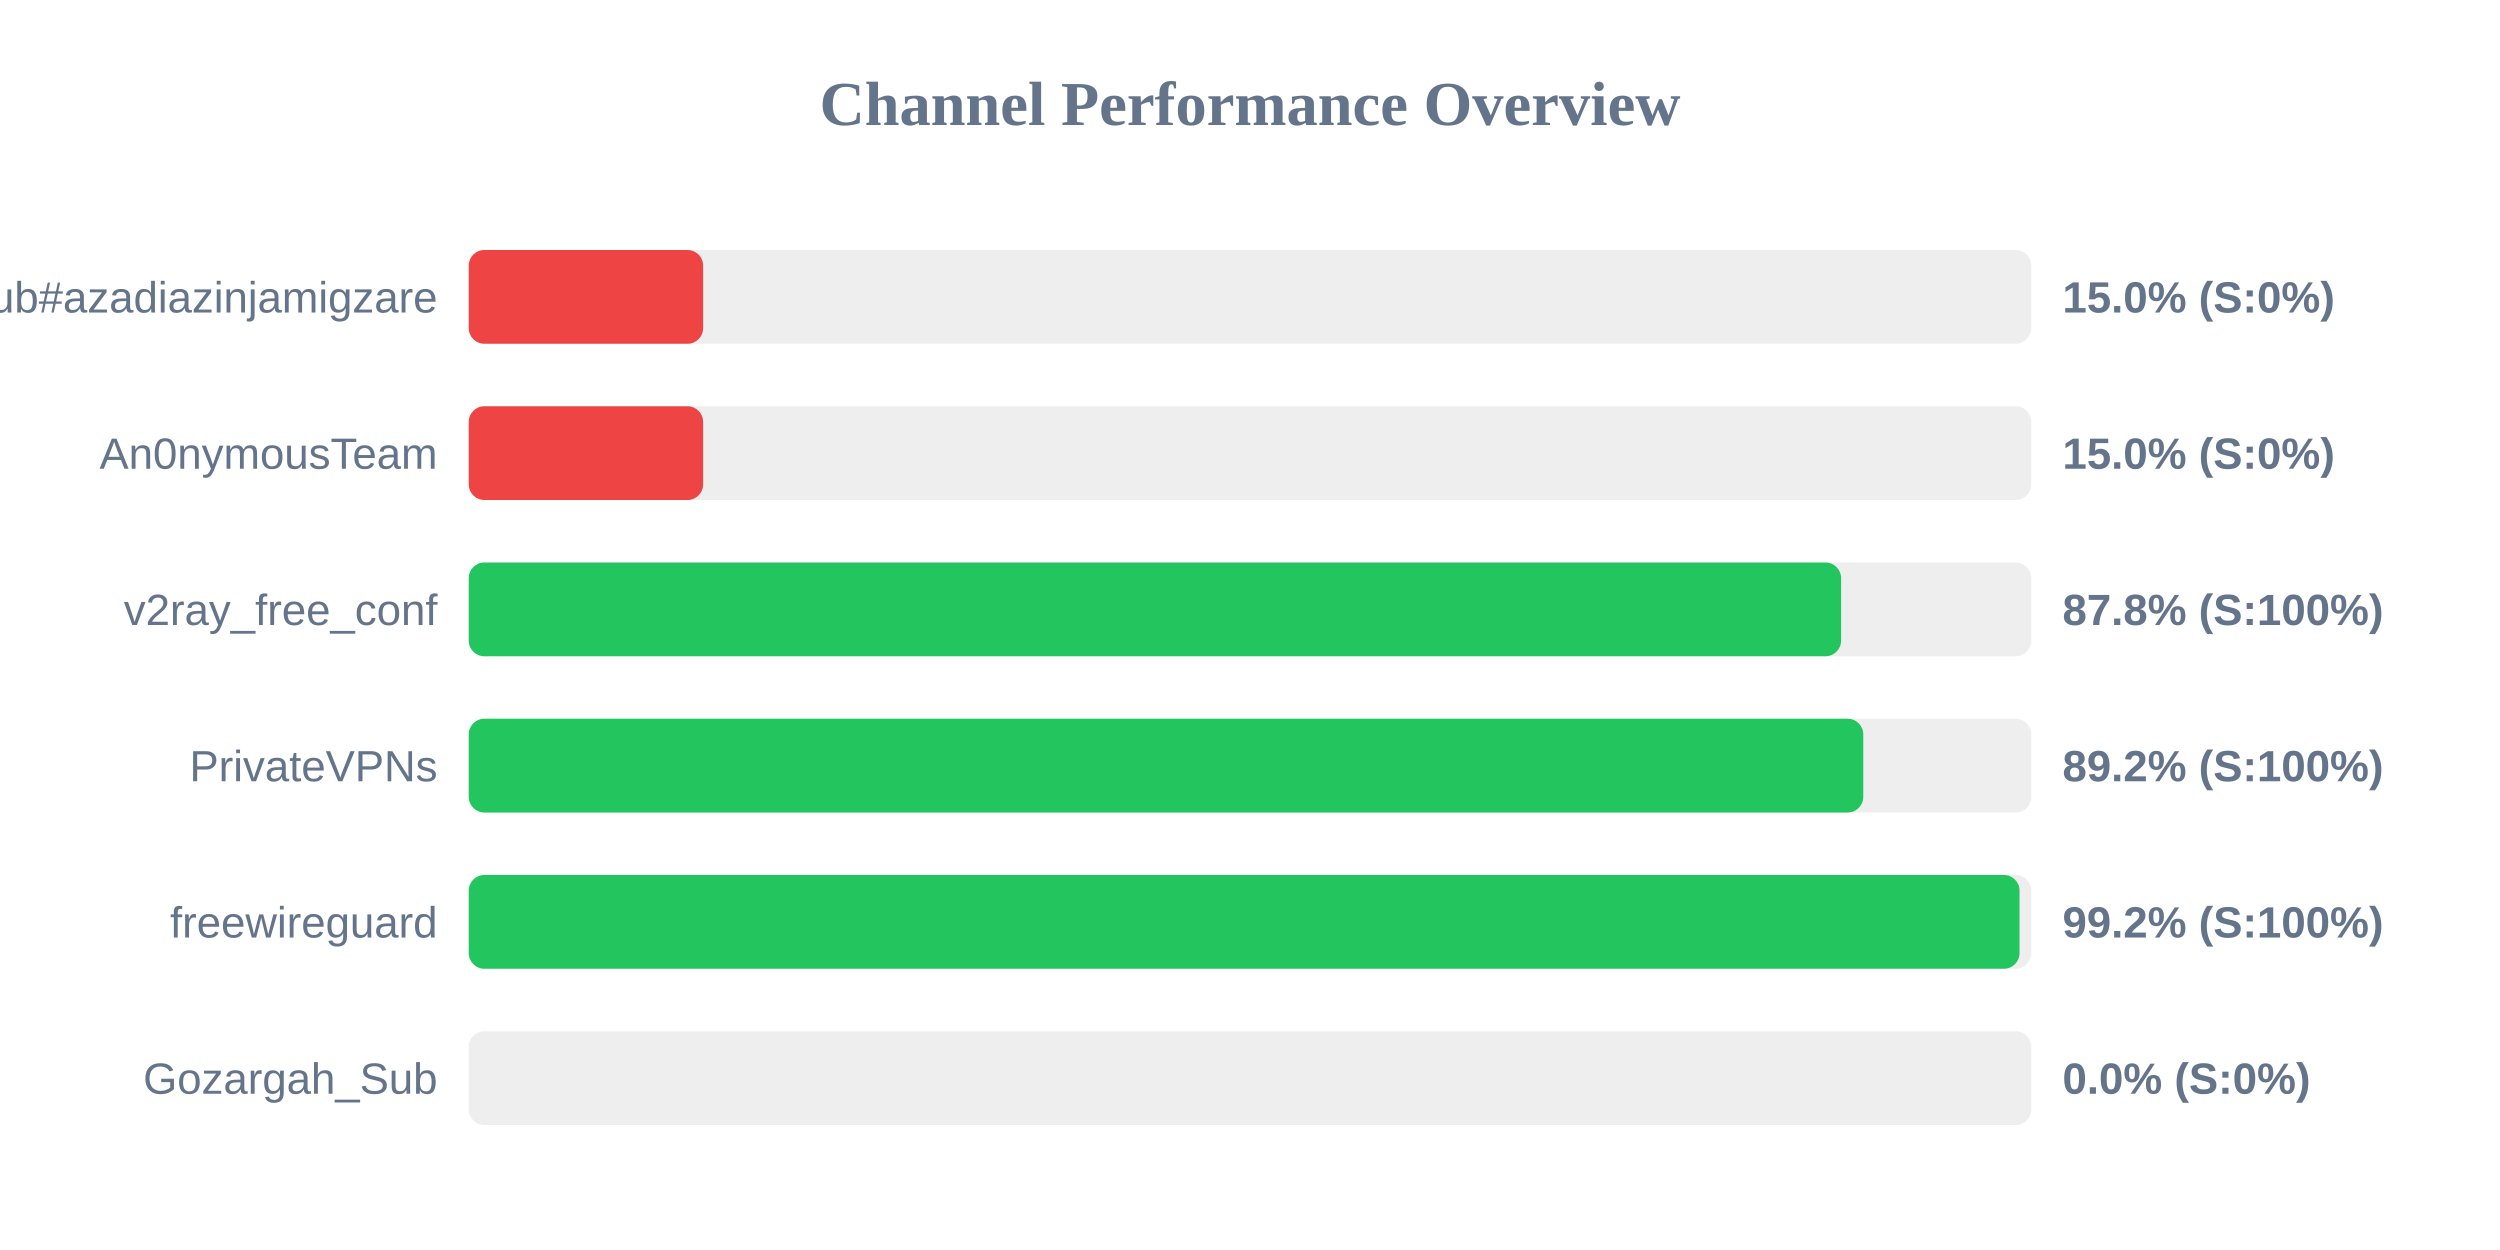
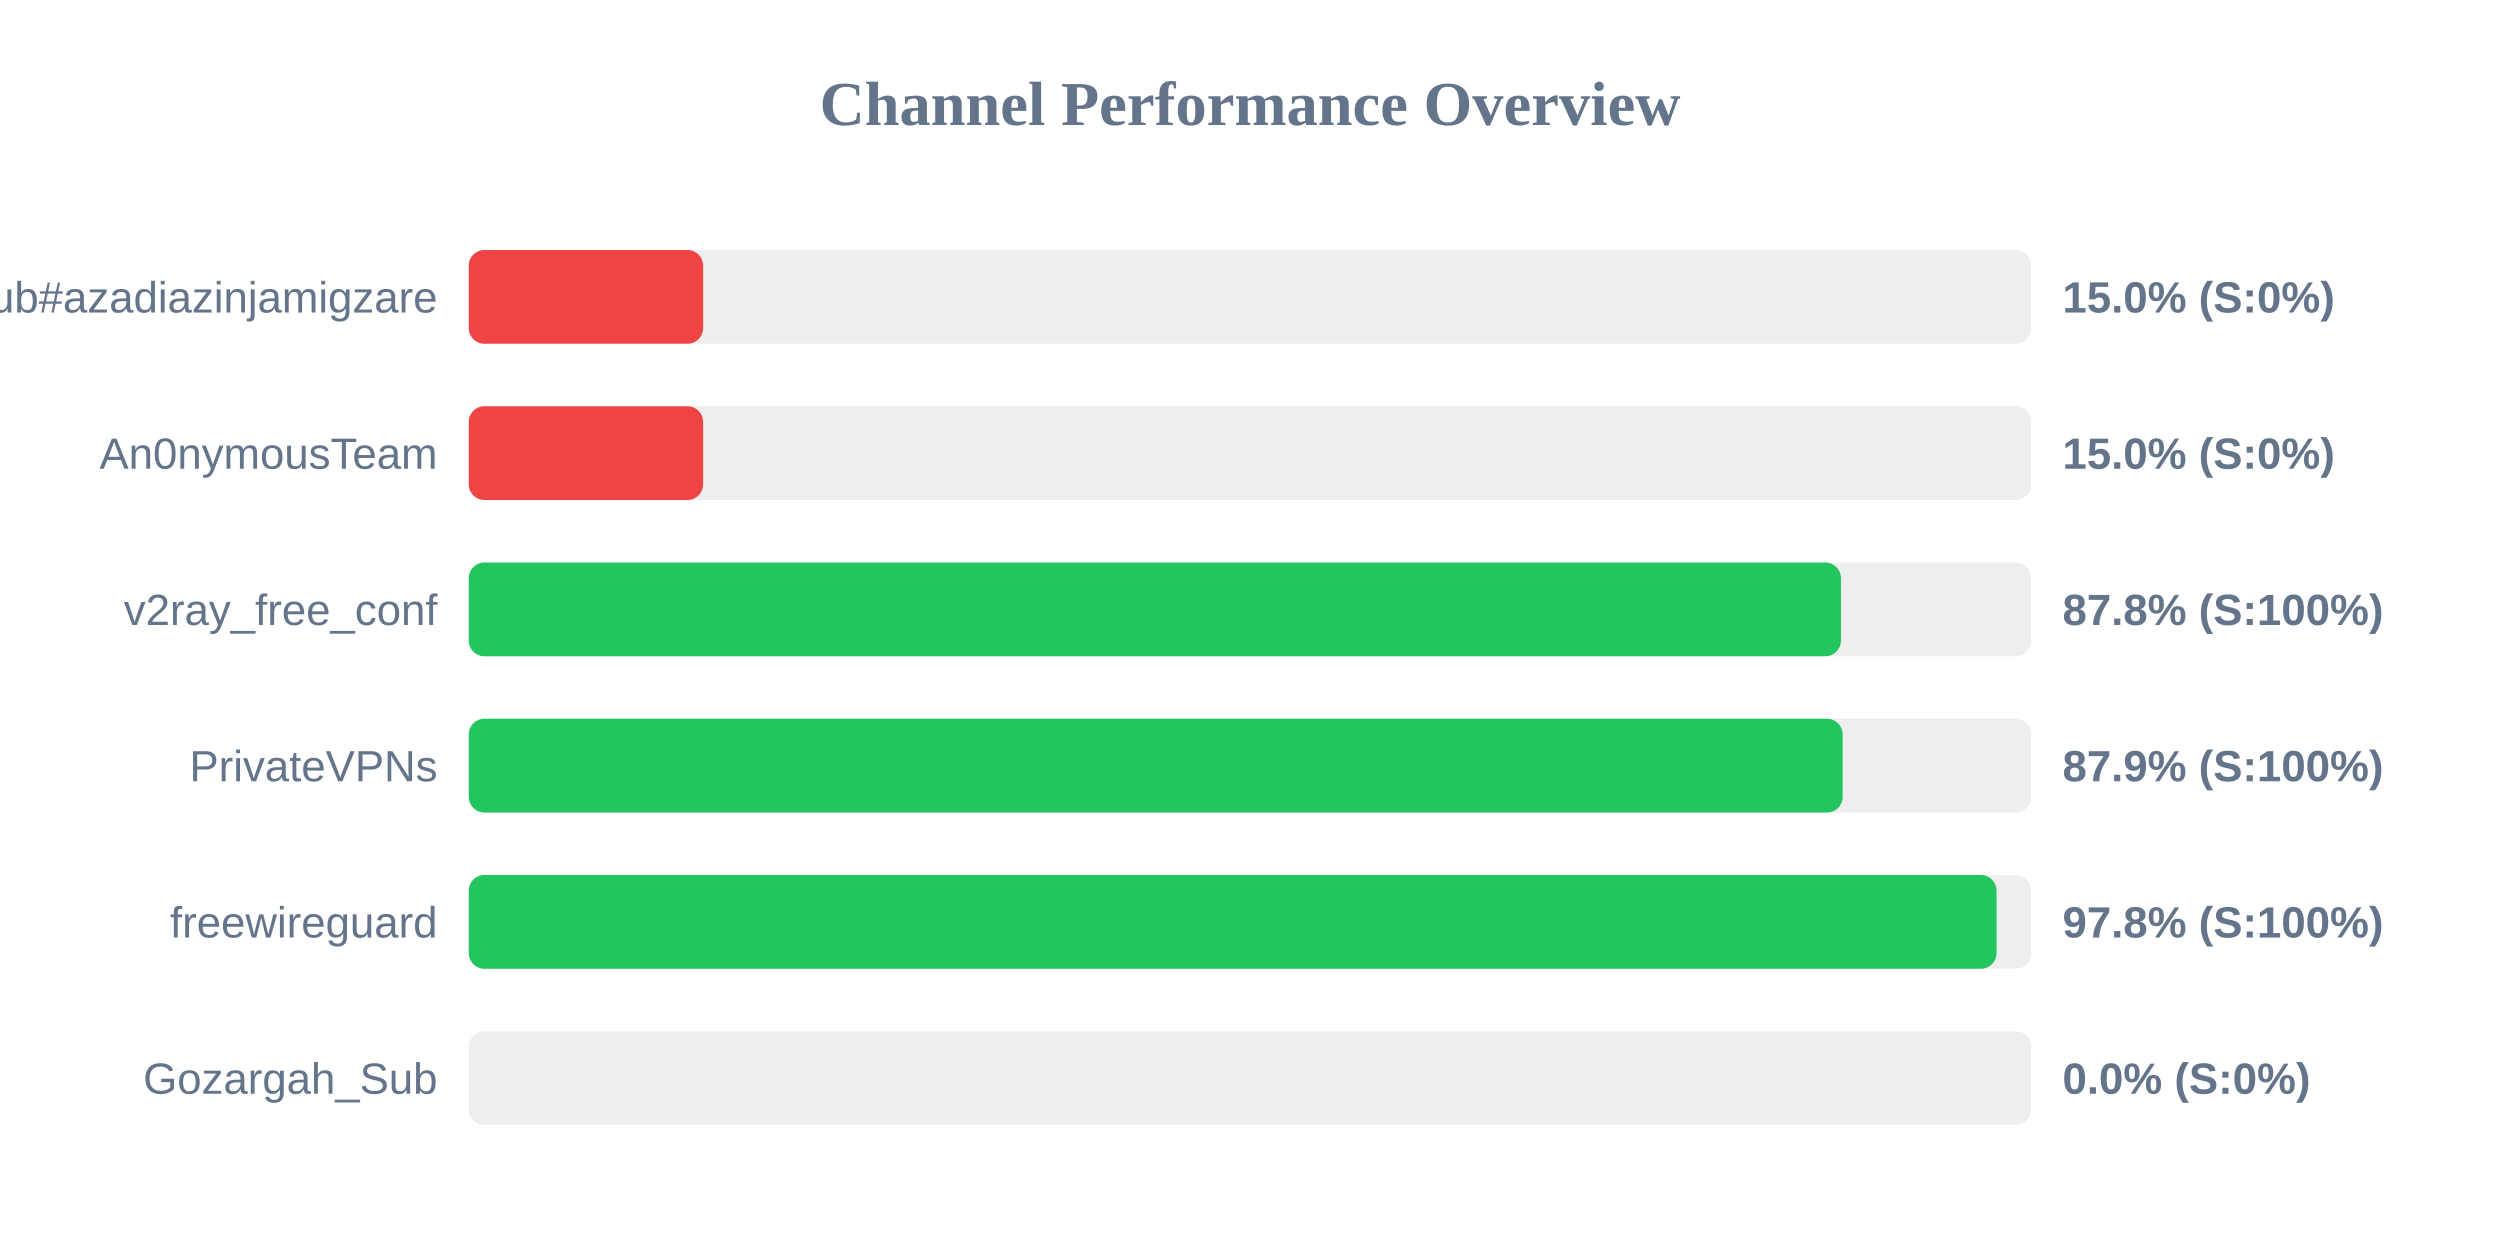
<svg xmlns="http://www.w3.org/2000/svg" width="800" height="400" version="1.1">
  <style>
        .row { font: 14px Arial; fill: #64748b; }
        .score { font: bold 14px Arial; fill: #64748b; }
    </style>
  <text x="400" y="40" text-anchor="middle" font-size="20px" font-weight="bold" fill="#64748b">Channel Performance Overview</text>
  <rect x="150" y="80" width="500" height="30" fill="#eee" rx="5" />
  <rect x="150" y="80" width="75.0" height="30" fill="#ef4444" rx="5" />
  <text x="140" y="100" text-anchor="end" class="row">Sub#azadiazinjamigzare</text>
  <text x="660" y="100" text-anchor="start" class="score">15.0% (S:0%)</text>
  <rect x="150" y="130" width="500" height="30" fill="#eee" rx="5" />
  <rect x="150" y="130" width="75.0" height="30" fill="#ef4444" rx="5" />
  <text x="140" y="150" text-anchor="end" class="row">An0nymousTeam</text>
  <text x="660" y="150" text-anchor="start" class="score">15.0% (S:0%)</text>
  <rect x="150" y="180" width="500" height="30" fill="#eee" rx="5" />
-   <rect x="150" y="180" width="439.15" height="30" fill="#22c55e" rx="5" />
+   <rect x="150" y="180" width="439.1" height="30" fill="#22c55e" rx="5" />
  <text x="140" y="200" text-anchor="end" class="row">v2ray_free_conf</text>
  <text x="660" y="200" text-anchor="start" class="score">87.8% (S:100%)</text>
  <rect x="150" y="230" width="500" height="30" fill="#eee" rx="5" />
-   <rect x="150" y="230" width="446.25" height="30" fill="#22c55e" rx="5" />
+   <rect x="150" y="230" width="439.65" height="30" fill="#22c55e" rx="5" />
  <text x="140" y="250" text-anchor="end" class="row">PrivateVPNs</text>
-   <text x="660" y="250" text-anchor="start" class="score">89.2% (S:100%)</text>
+   <text x="660" y="250" text-anchor="start" class="score">87.9% (S:100%)</text>
  <rect x="150" y="280" width="500" height="30" fill="#eee" rx="5" />
-   <rect x="150" y="280" width="496.25" height="30" fill="#22c55e" rx="5" />
+   <rect x="150" y="280" width="488.9" height="30" fill="#22c55e" rx="5" />
  <text x="140" y="300" text-anchor="end" class="row">freewireguard</text>
-   <text x="660" y="300" text-anchor="start" class="score">99.2% (S:100%)</text>
+   <text x="660" y="300" text-anchor="start" class="score">97.8% (S:100%)</text>
  <rect x="150" y="330" width="500" height="30" fill="#eee" rx="5" />
  <rect x="150" y="330" width="0.0" height="30" fill="#ef4444" rx="5" />
  <text x="140" y="350" text-anchor="end" class="row">Gozargah_Sub</text>
  <text x="660" y="350" text-anchor="start" class="score">0.0% (S:0%)</text>
</svg>
